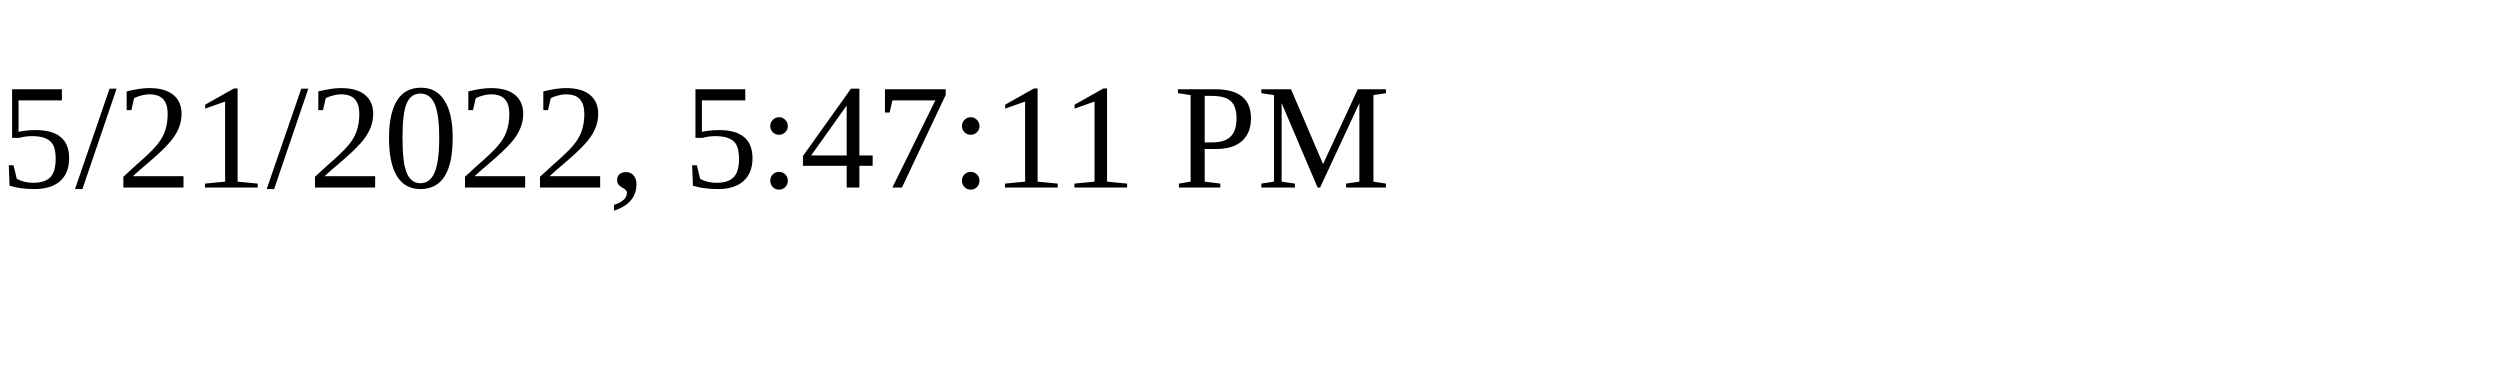
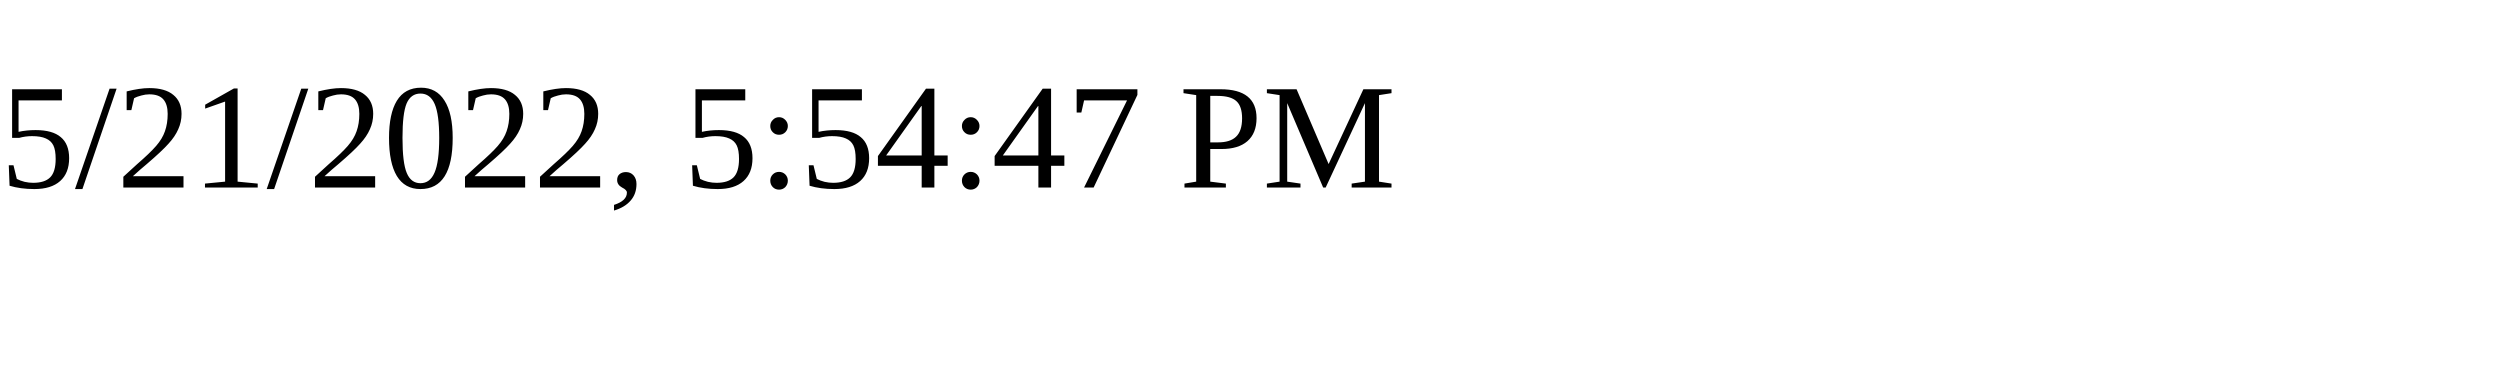
<svg xmlns="http://www.w3.org/2000/svg" height="30" width="200">
-   <text x="0" y="15">5/21/2022, 5:47:11 PM</text>
+   <text x="0" y="15">5/21/2022, 5:54:47 PM</text>
</svg>
